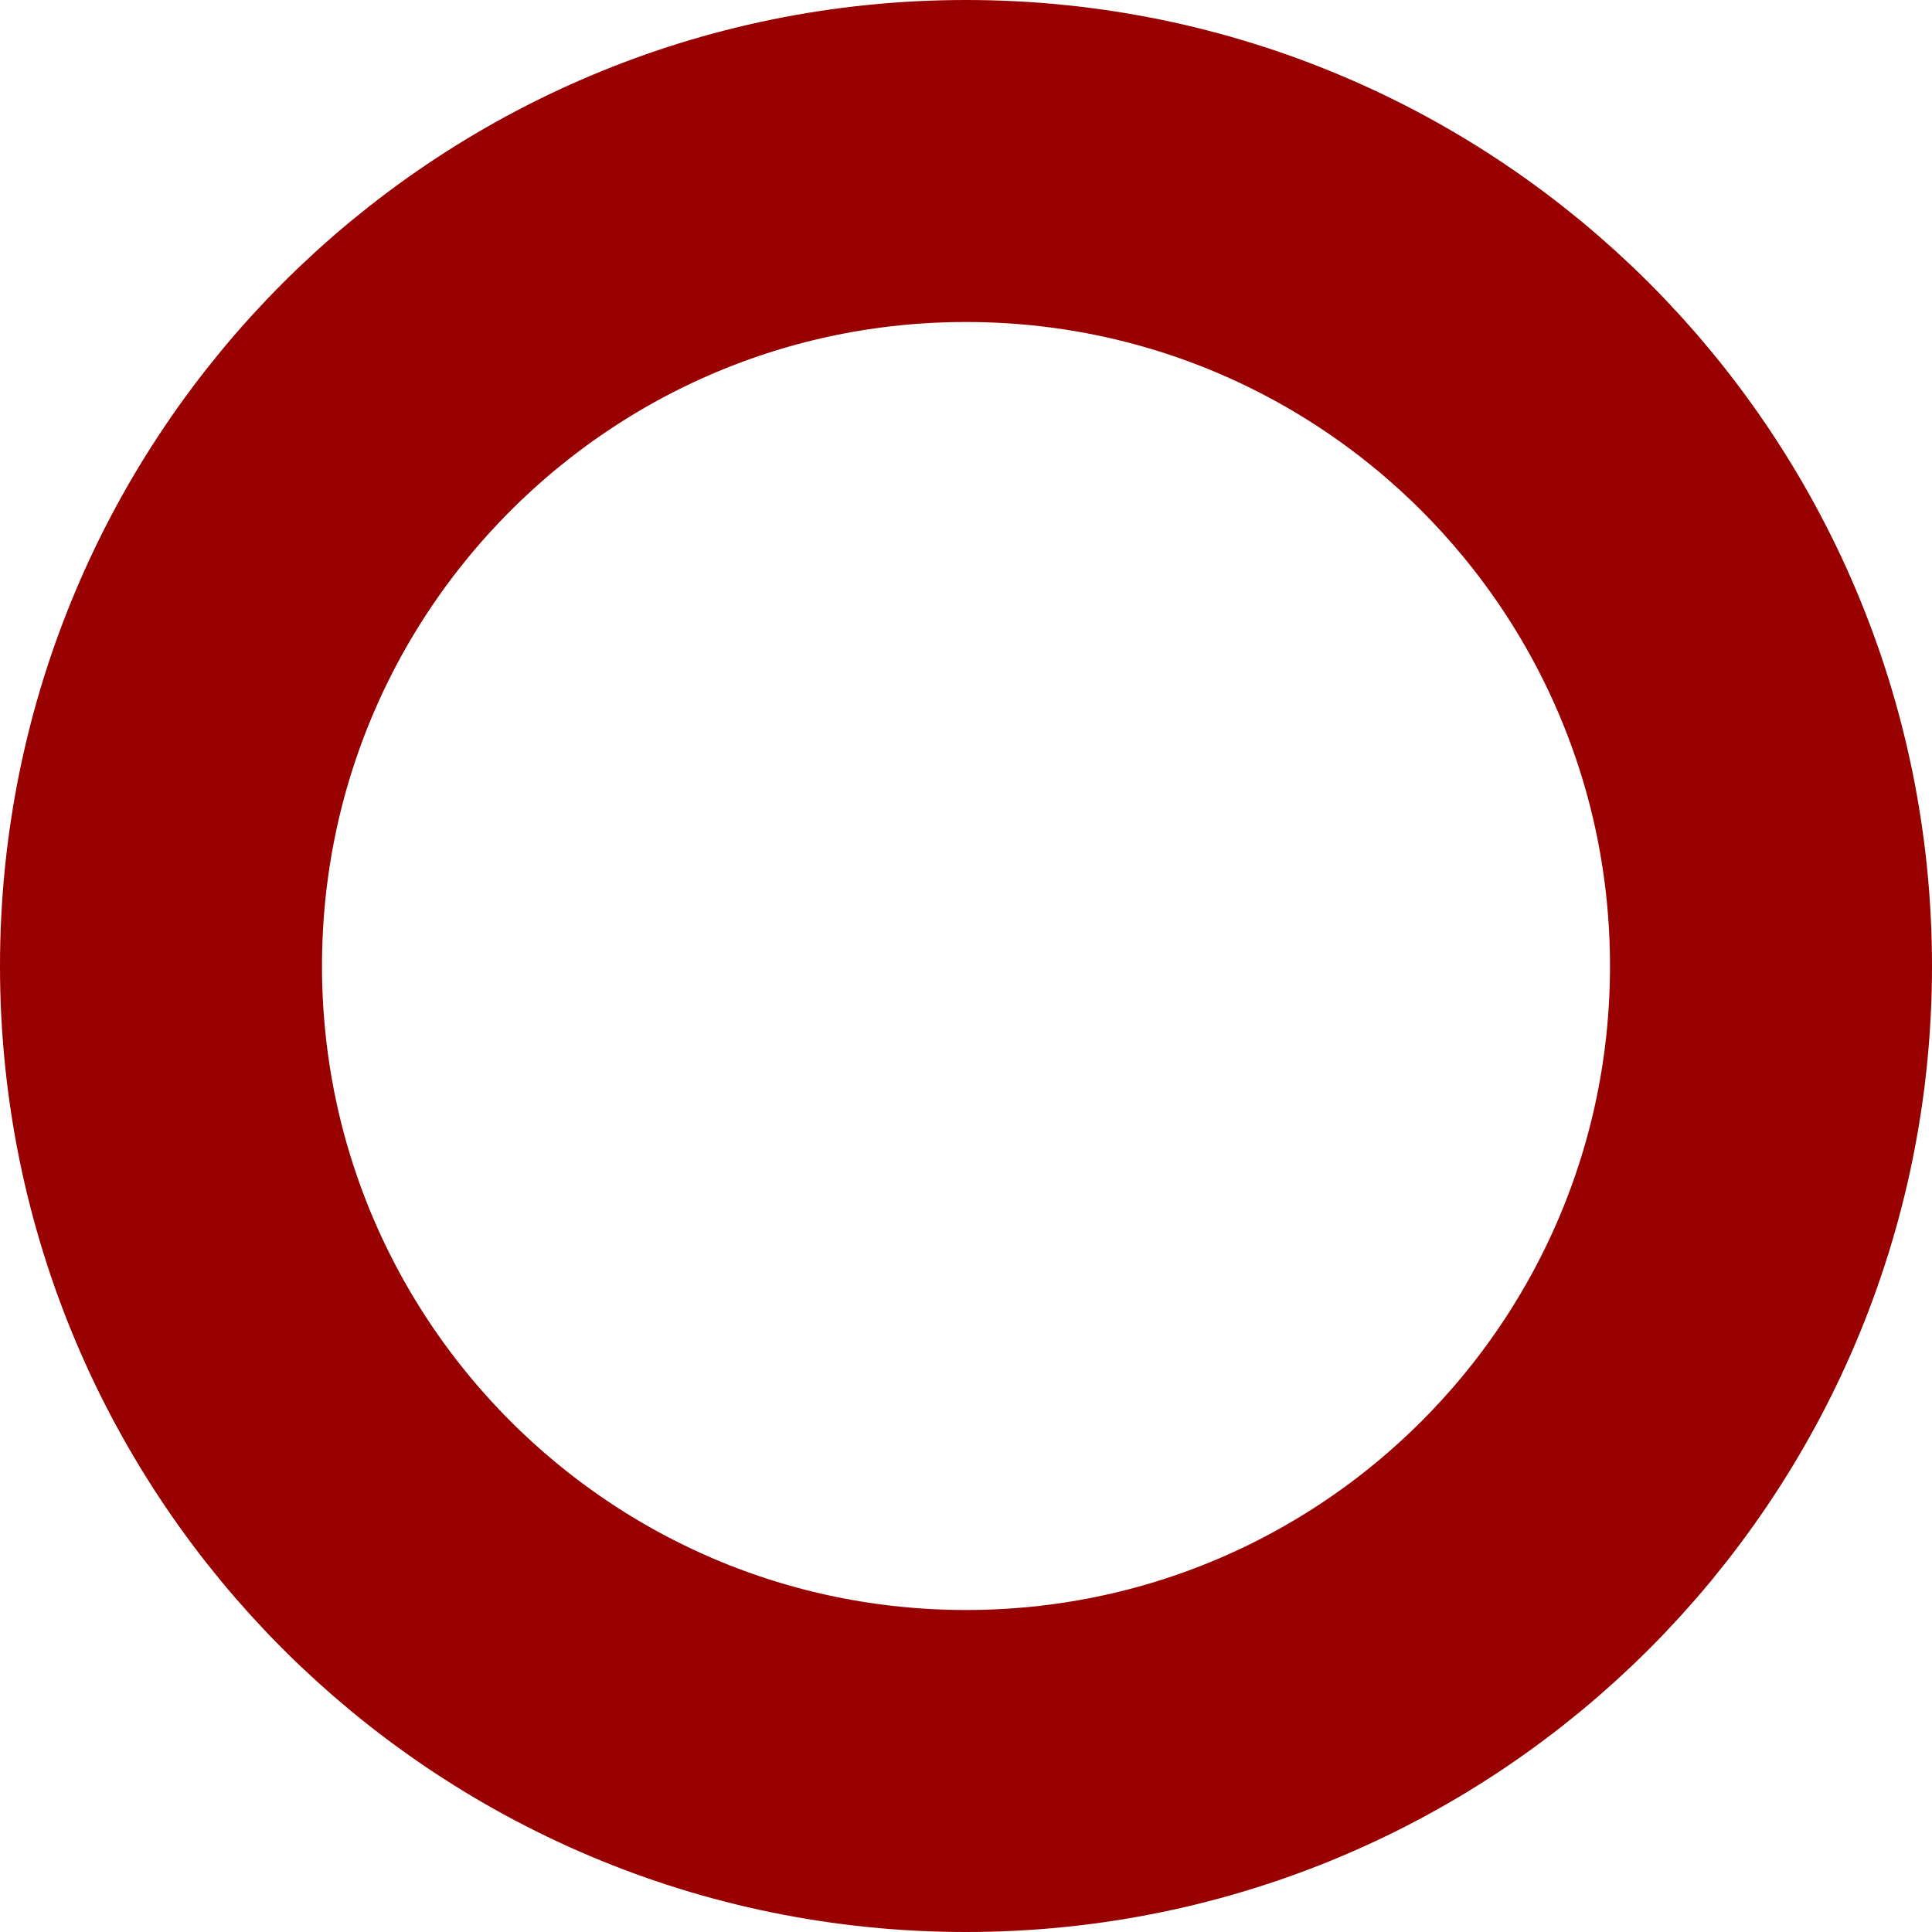
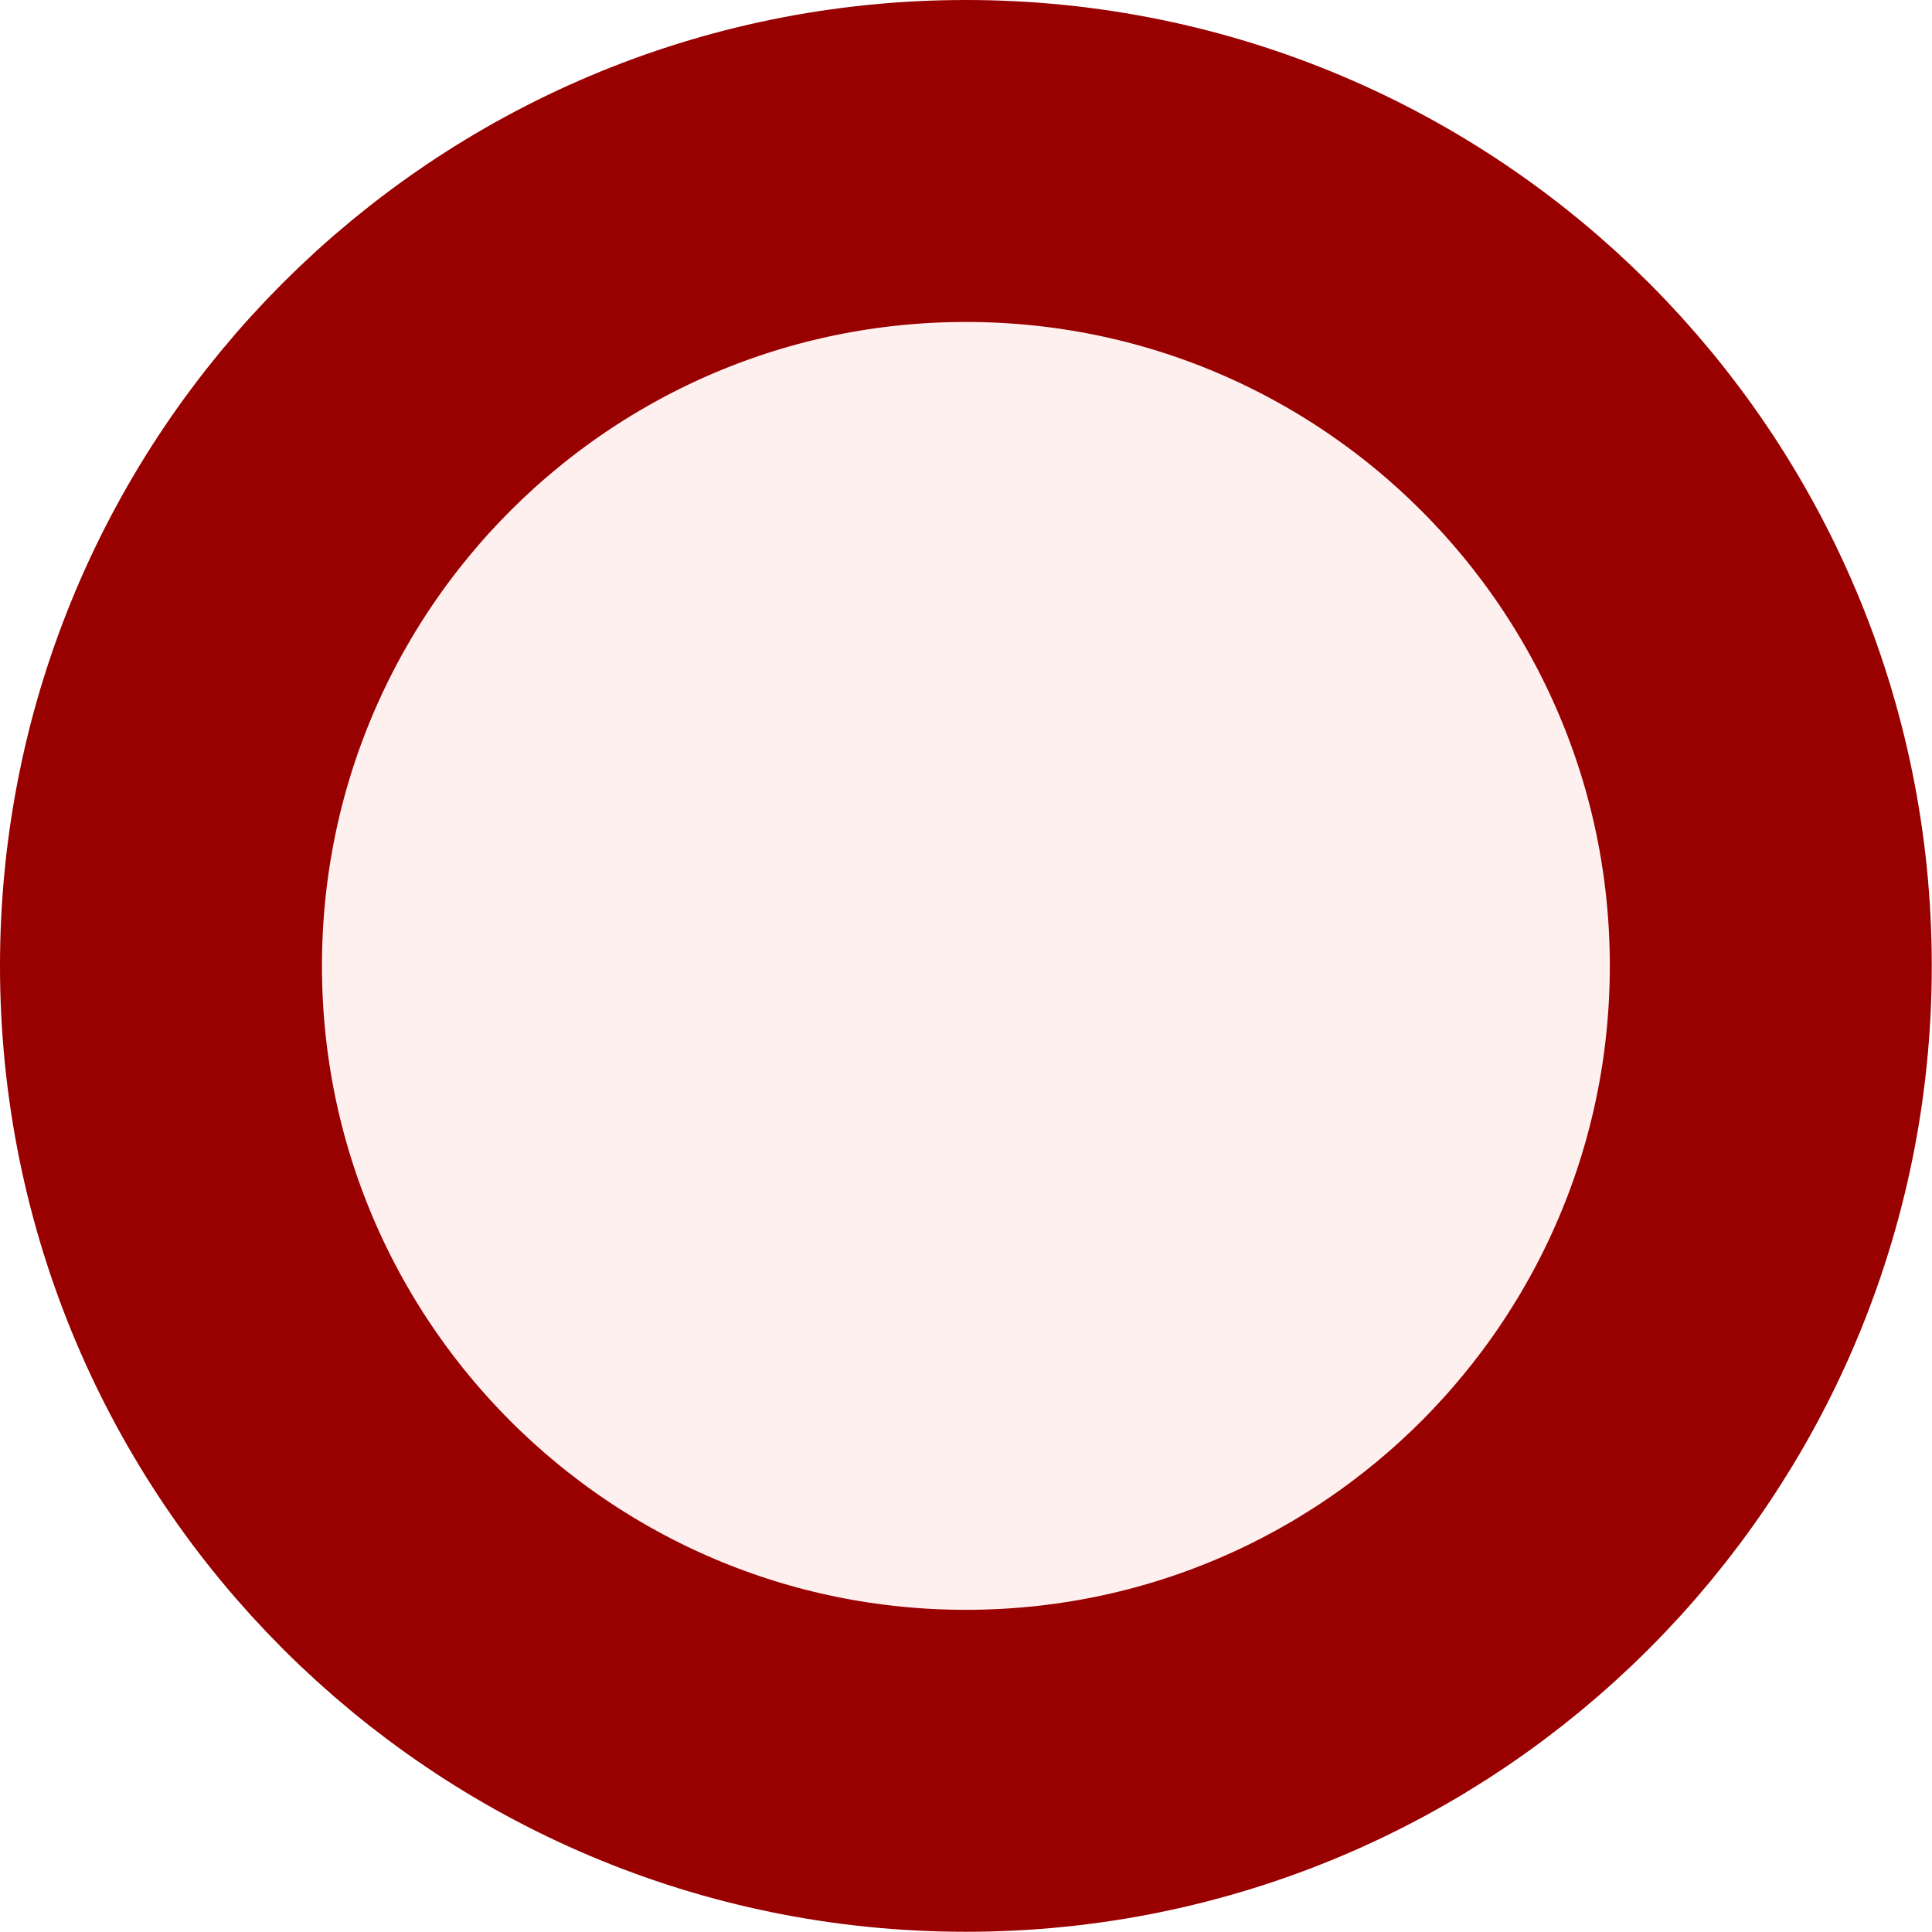
- <svg xmlns="http://www.w3.org/2000/svg" version="1.1" width="6mm" height="6mm" viewBox="0 0 6 6">
-   <g fill="none" stroke="rgb(153,0,0)">
-     <circle r="2.5" transform="translate(3 3)" stroke-width="1" />
-   </g>
+ <svg xmlns="http://www.w3.org/2000/svg" version="1.1">
+   <svg width="6mm" height="6mm" viewBox="0 0 6 6">
+     <g stroke="rgb(153,0,0)" fill="rgb(255,240,240)">
+       <circle r="2.5" transform="translate(3 3)" stroke-width="1" />
+     </g>
+   </svg>
</svg>
